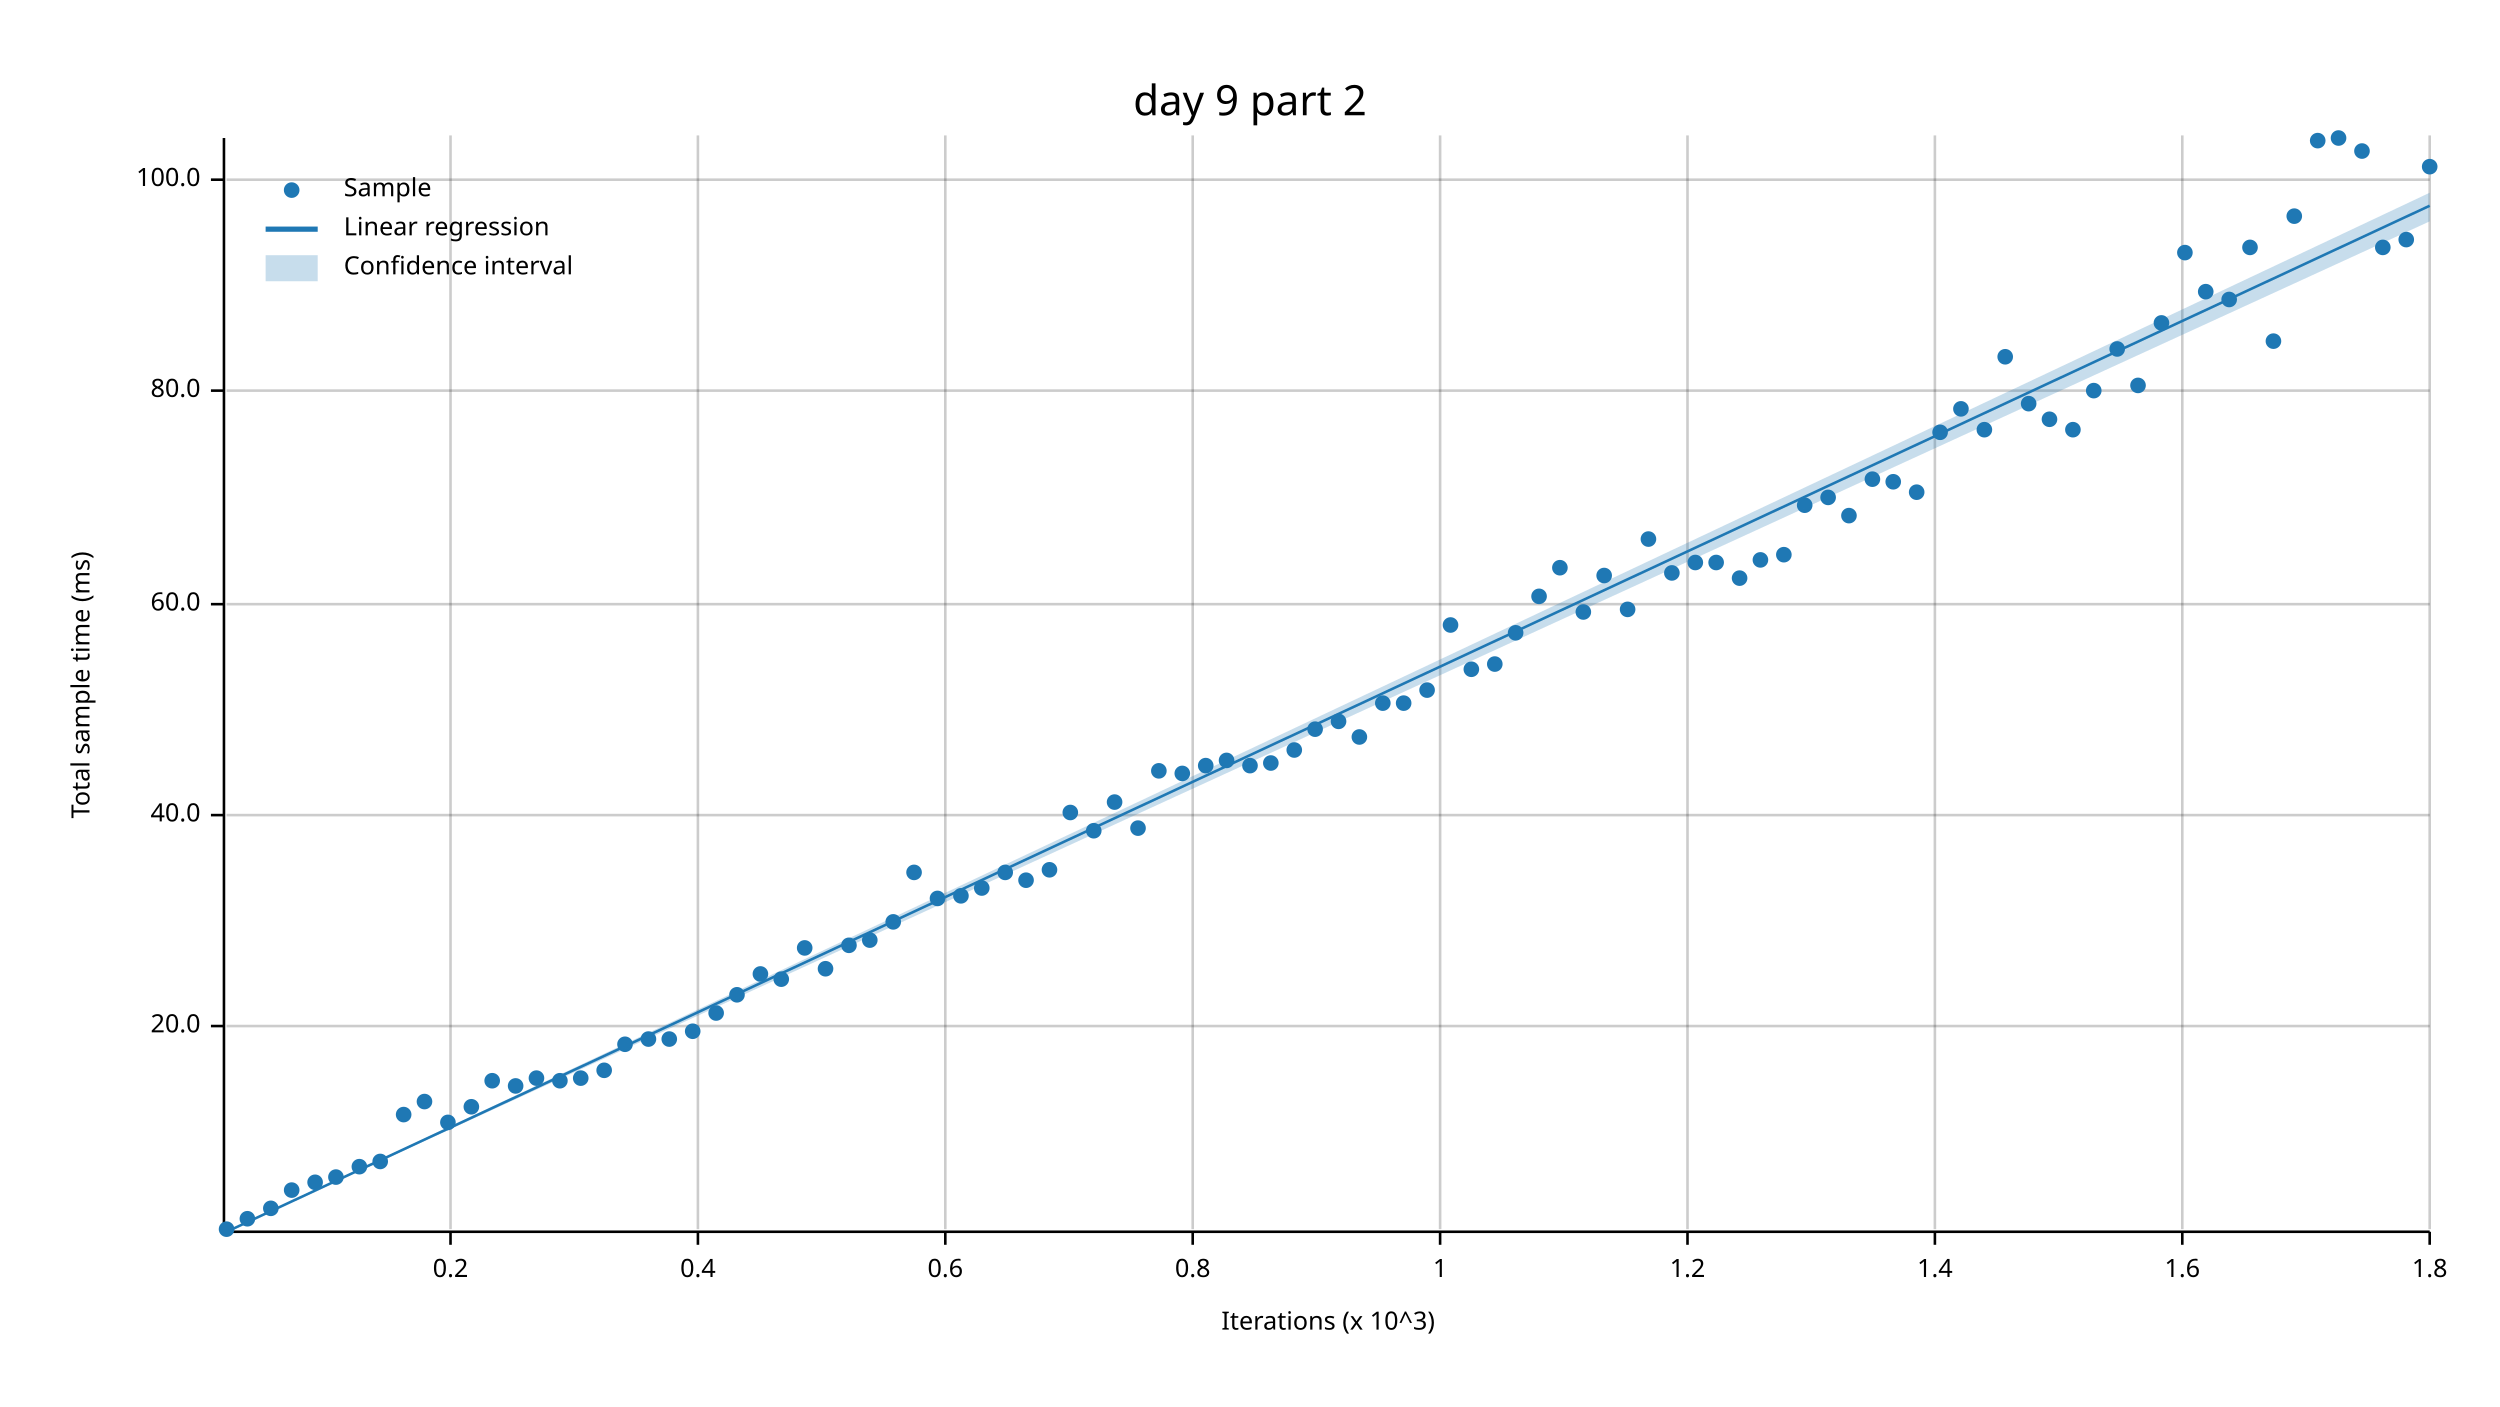
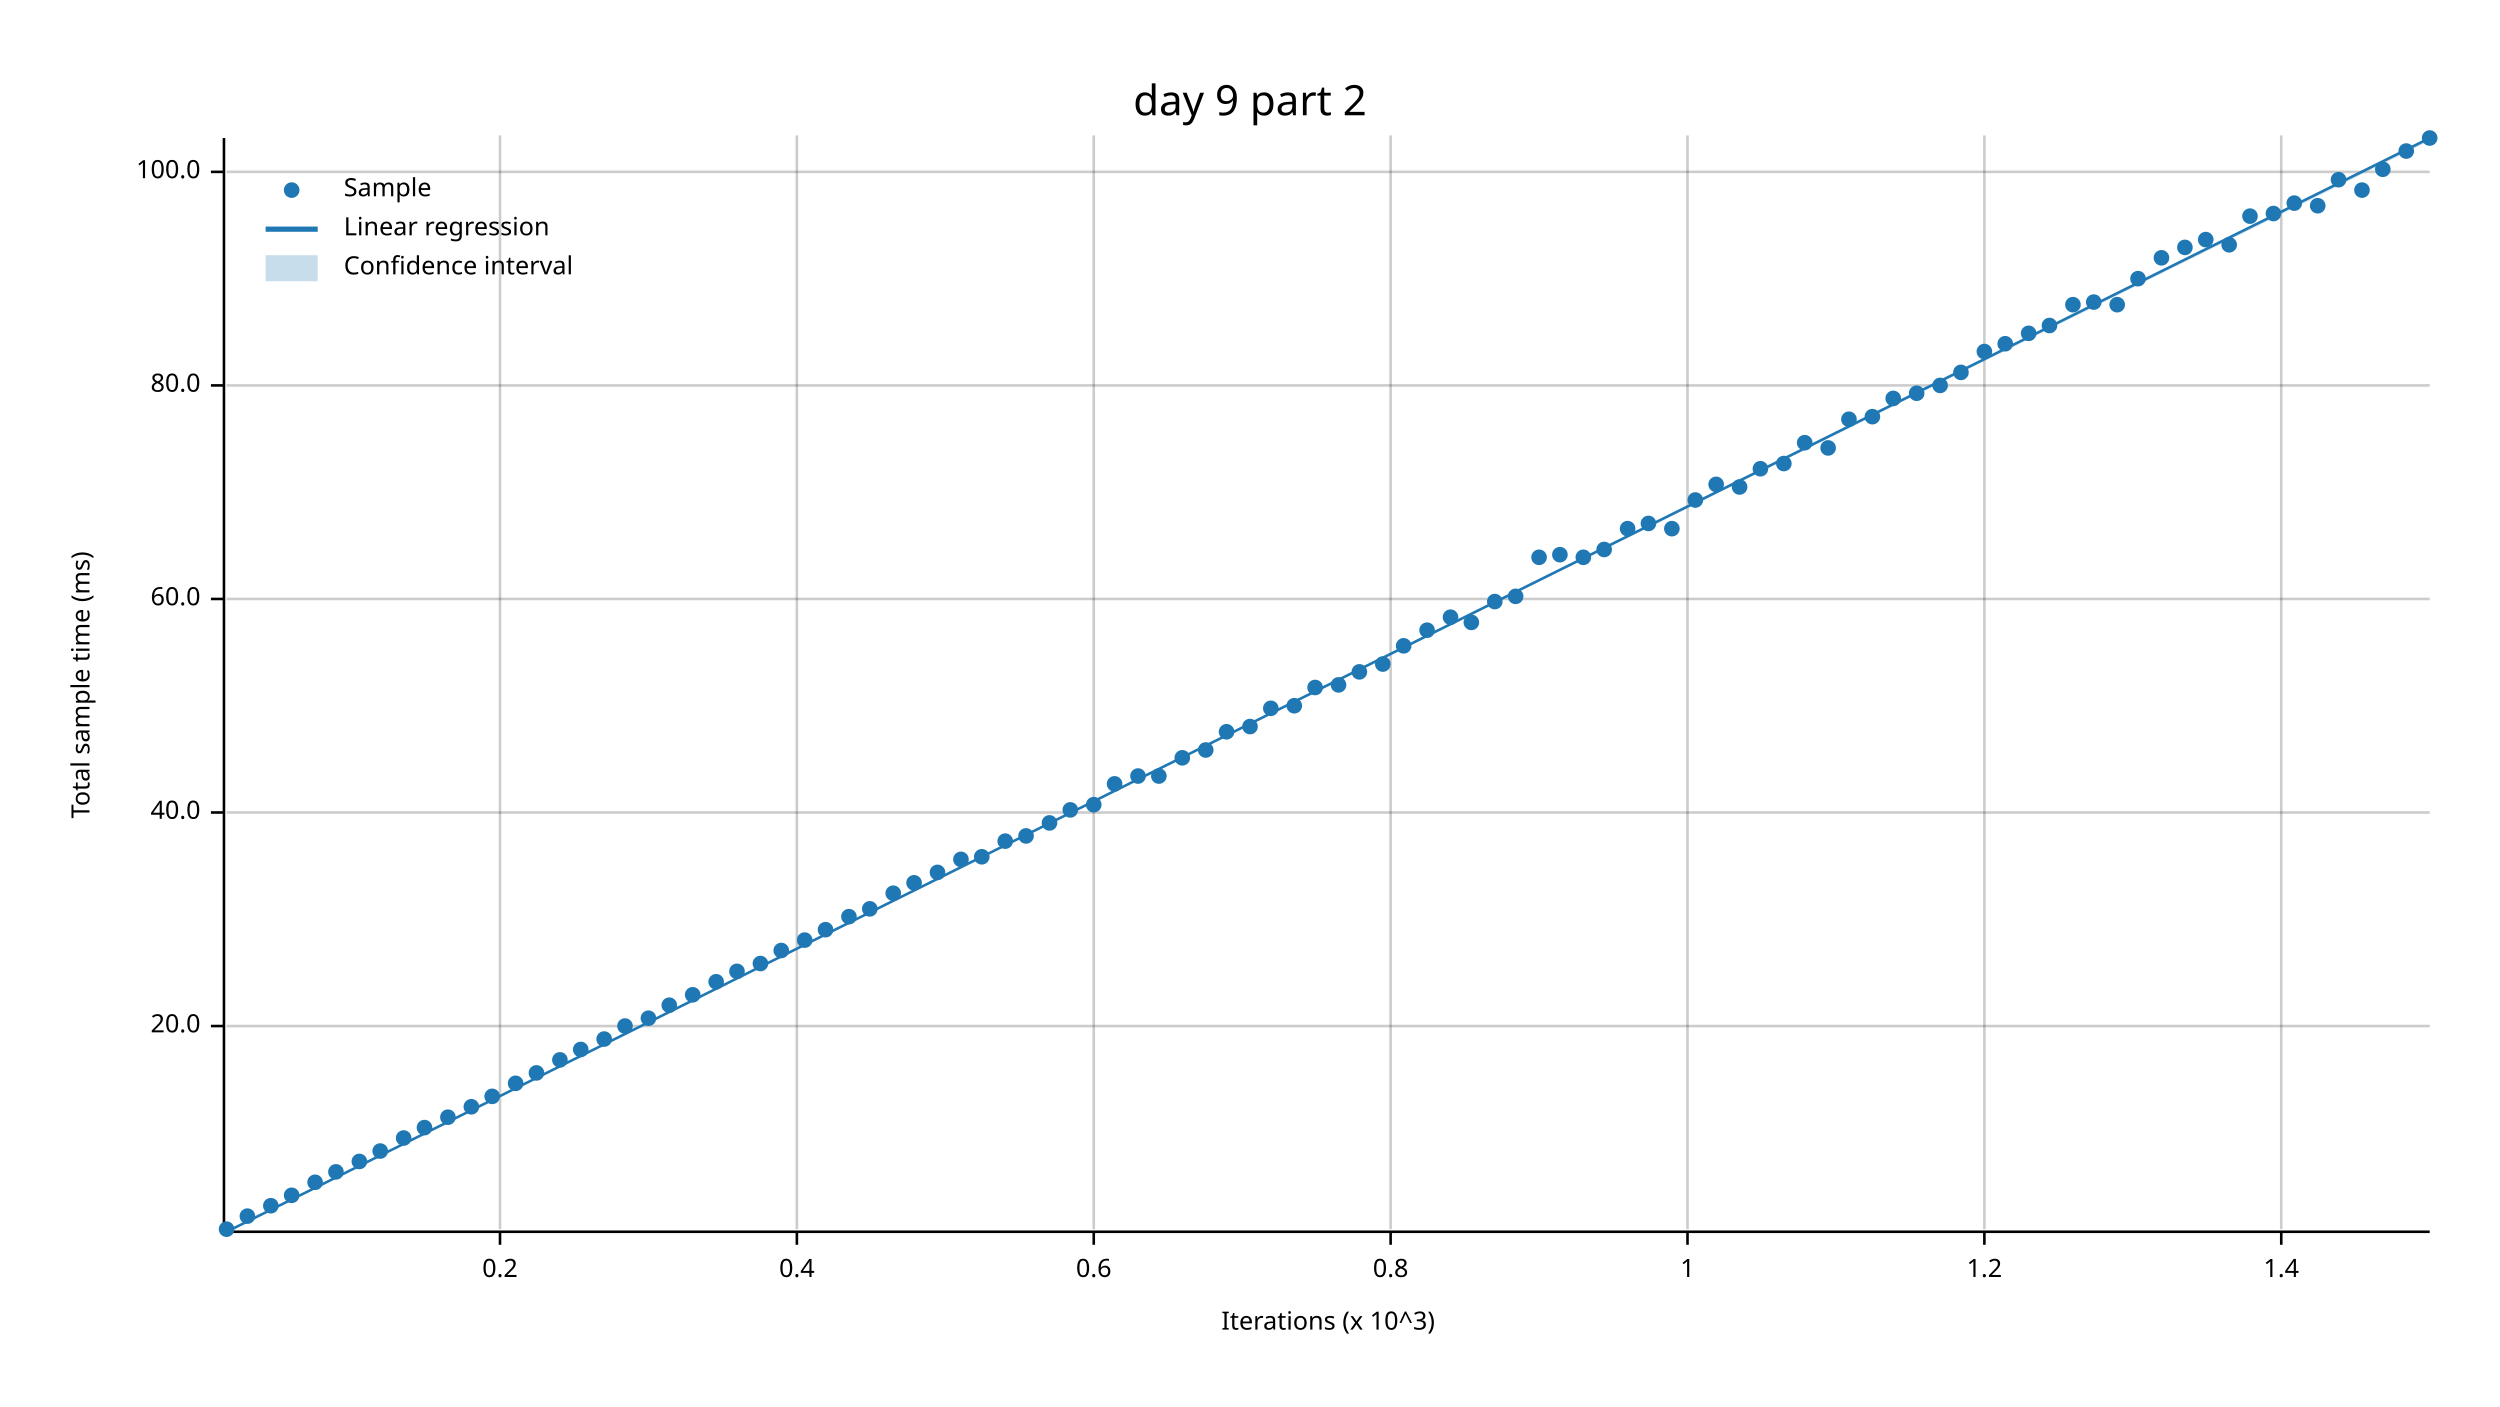
<svg xmlns="http://www.w3.org/2000/svg" width="960" height="540" viewBox="0 0 960 540">
  <text x="480" y="32" dy="0.76em" text-anchor="middle" font-family="sans-serif" font-size="16.129" opacity="1" fill="#000000">
day 9 part 2
</text>
  <text x="27" y="263" dy="0.76em" text-anchor="middle" font-family="sans-serif" font-size="9.677" opacity="1" fill="#000000" transform="rotate(270, 27, 263)">
Total sample time (ms)
</text>
  <text x="510" y="513" dy="-0.5ex" text-anchor="middle" font-family="sans-serif" font-size="9.677" opacity="1" fill="#000000">
Iterations (x 10^3)
</text>
-   <line opacity="0.2" stroke="#000000" stroke-width="1" x1="173" y1="472" x2="173" y2="52" />
-   <line opacity="0.2" stroke="#000000" stroke-width="1" x1="268" y1="472" x2="268" y2="52" />
-   <line opacity="0.2" stroke="#000000" stroke-width="1" x1="363" y1="472" x2="363" y2="52" />
-   <line opacity="0.2" stroke="#000000" stroke-width="1" x1="458" y1="472" x2="458" y2="52" />
-   <line opacity="0.2" stroke="#000000" stroke-width="1" x1="553" y1="472" x2="553" y2="52" />
+   <line opacity="0.2" stroke="#000000" stroke-width="1" x1="192" y1="472" x2="192" y2="52" />
+   <line opacity="0.2" stroke="#000000" stroke-width="1" x1="306" y1="472" x2="306" y2="52" />
+   <line opacity="0.2" stroke="#000000" stroke-width="1" x1="420" y1="472" x2="420" y2="52" />
+   <line opacity="0.2" stroke="#000000" stroke-width="1" x1="534" y1="472" x2="534" y2="52" />
  <line opacity="0.2" stroke="#000000" stroke-width="1" x1="648" y1="472" x2="648" y2="52" />
-   <line opacity="0.2" stroke="#000000" stroke-width="1" x1="743" y1="472" x2="743" y2="52" />
-   <line opacity="0.2" stroke="#000000" stroke-width="1" x1="838" y1="472" x2="838" y2="52" />
-   <line opacity="0.2" stroke="#000000" stroke-width="1" x1="933" y1="472" x2="933" y2="52" />
+   <line opacity="0.2" stroke="#000000" stroke-width="1" x1="762" y1="472" x2="762" y2="52" />
+   <line opacity="0.2" stroke="#000000" stroke-width="1" x1="876" y1="472" x2="876" y2="52" />
  <line opacity="0.2" stroke="#000000" stroke-width="1" x1="87" y1="394" x2="933" y2="394" />
-   <line opacity="0.2" stroke="#000000" stroke-width="1" x1="87" y1="313" x2="933" y2="313" />
-   <line opacity="0.2" stroke="#000000" stroke-width="1" x1="87" y1="232" x2="933" y2="232" />
-   <line opacity="0.2" stroke="#000000" stroke-width="1" x1="87" y1="150" x2="933" y2="150" />
-   <line opacity="0.2" stroke="#000000" stroke-width="1" x1="87" y1="69" x2="933" y2="69" />
+   <line opacity="0.2" stroke="#000000" stroke-width="1" x1="87" y1="312" x2="933" y2="312" />
+   <line opacity="0.2" stroke="#000000" stroke-width="1" x1="87" y1="230" x2="933" y2="230" />
+   <line opacity="0.2" stroke="#000000" stroke-width="1" x1="87" y1="148" x2="933" y2="148" />
+   <line opacity="0.2" stroke="#000000" stroke-width="1" x1="87" y1="66" x2="933" y2="66" />
  <polyline fill="none" opacity="1" stroke="#000000" stroke-width="1" points="86,53 86,473 " />
  <text x="77" y="394" dy="0.5ex" text-anchor="end" font-family="sans-serif" font-size="9.677" opacity="1" fill="#000000">
20.0
</text>
  <polyline fill="none" opacity="1" stroke="#000000" stroke-width="1" points="81,394 86,394 " />
-   <text x="77" y="313" dy="0.5ex" text-anchor="end" font-family="sans-serif" font-size="9.677" opacity="1" fill="#000000">
+   <text x="77" y="312" dy="0.5ex" text-anchor="end" font-family="sans-serif" font-size="9.677" opacity="1" fill="#000000">
40.0
</text>
-   <polyline fill="none" opacity="1" stroke="#000000" stroke-width="1" points="81,313 86,313 " />
-   <text x="77" y="232" dy="0.5ex" text-anchor="end" font-family="sans-serif" font-size="9.677" opacity="1" fill="#000000">
+   <polyline fill="none" opacity="1" stroke="#000000" stroke-width="1" points="81,312 86,312 " />
+   <text x="77" y="230" dy="0.5ex" text-anchor="end" font-family="sans-serif" font-size="9.677" opacity="1" fill="#000000">
60.0
</text>
-   <polyline fill="none" opacity="1" stroke="#000000" stroke-width="1" points="81,232 86,232 " />
-   <text x="77" y="150" dy="0.5ex" text-anchor="end" font-family="sans-serif" font-size="9.677" opacity="1" fill="#000000">
+   <polyline fill="none" opacity="1" stroke="#000000" stroke-width="1" points="81,230 86,230 " />
+   <text x="77" y="148" dy="0.5ex" text-anchor="end" font-family="sans-serif" font-size="9.677" opacity="1" fill="#000000">
80.0
</text>
-   <polyline fill="none" opacity="1" stroke="#000000" stroke-width="1" points="81,150 86,150 " />
-   <text x="77" y="69" dy="0.5ex" text-anchor="end" font-family="sans-serif" font-size="9.677" opacity="1" fill="#000000">
+   <polyline fill="none" opacity="1" stroke="#000000" stroke-width="1" points="81,148 86,148 " />
+   <text x="77" y="66" dy="0.5ex" text-anchor="end" font-family="sans-serif" font-size="9.677" opacity="1" fill="#000000">
100.0
</text>
-   <polyline fill="none" opacity="1" stroke="#000000" stroke-width="1" points="81,69 86,69 " />
+   <polyline fill="none" opacity="1" stroke="#000000" stroke-width="1" points="81,66 86,66 " />
  <polyline fill="none" opacity="1" stroke="#000000" stroke-width="1" points="87,473 933,473 " />
-   <text x="173" y="483" dy="0.76em" text-anchor="middle" font-family="sans-serif" font-size="9.677" opacity="1" fill="#000000">
+   <text x="192" y="483" dy="0.76em" text-anchor="middle" font-family="sans-serif" font-size="9.677" opacity="1" fill="#000000">
0.2
</text>
-   <polyline fill="none" opacity="1" stroke="#000000" stroke-width="1" points="173,473 173,478 " />
-   <text x="268" y="483" dy="0.76em" text-anchor="middle" font-family="sans-serif" font-size="9.677" opacity="1" fill="#000000">
+   <polyline fill="none" opacity="1" stroke="#000000" stroke-width="1" points="192,473 192,478 " />
+   <text x="306" y="483" dy="0.76em" text-anchor="middle" font-family="sans-serif" font-size="9.677" opacity="1" fill="#000000">
0.4
</text>
-   <polyline fill="none" opacity="1" stroke="#000000" stroke-width="1" points="268,473 268,478 " />
-   <text x="363" y="483" dy="0.76em" text-anchor="middle" font-family="sans-serif" font-size="9.677" opacity="1" fill="#000000">
+   <polyline fill="none" opacity="1" stroke="#000000" stroke-width="1" points="306,473 306,478 " />
+   <text x="420" y="483" dy="0.76em" text-anchor="middle" font-family="sans-serif" font-size="9.677" opacity="1" fill="#000000">
0.6
</text>
-   <polyline fill="none" opacity="1" stroke="#000000" stroke-width="1" points="363,473 363,478 " />
-   <text x="458" y="483" dy="0.76em" text-anchor="middle" font-family="sans-serif" font-size="9.677" opacity="1" fill="#000000">
+   <polyline fill="none" opacity="1" stroke="#000000" stroke-width="1" points="420,473 420,478 " />
+   <text x="534" y="483" dy="0.76em" text-anchor="middle" font-family="sans-serif" font-size="9.677" opacity="1" fill="#000000">
0.8
</text>
-   <polyline fill="none" opacity="1" stroke="#000000" stroke-width="1" points="458,473 458,478 " />
-   <text x="553" y="483" dy="0.76em" text-anchor="middle" font-family="sans-serif" font-size="9.677" opacity="1" fill="#000000">
+   <polyline fill="none" opacity="1" stroke="#000000" stroke-width="1" points="534,473 534,478 " />
+   <text x="648" y="483" dy="0.76em" text-anchor="middle" font-family="sans-serif" font-size="9.677" opacity="1" fill="#000000">
1
</text>
-   <polyline fill="none" opacity="1" stroke="#000000" stroke-width="1" points="553,473 553,478 " />
-   <text x="648" y="483" dy="0.76em" text-anchor="middle" font-family="sans-serif" font-size="9.677" opacity="1" fill="#000000">
+   <polyline fill="none" opacity="1" stroke="#000000" stroke-width="1" points="648,473 648,478 " />
+   <text x="762" y="483" dy="0.76em" text-anchor="middle" font-family="sans-serif" font-size="9.677" opacity="1" fill="#000000">
1.2
</text>
-   <polyline fill="none" opacity="1" stroke="#000000" stroke-width="1" points="648,473 648,478 " />
-   <text x="743" y="483" dy="0.76em" text-anchor="middle" font-family="sans-serif" font-size="9.677" opacity="1" fill="#000000">
+   <polyline fill="none" opacity="1" stroke="#000000" stroke-width="1" points="762,473 762,478 " />
+   <text x="876" y="483" dy="0.76em" text-anchor="middle" font-family="sans-serif" font-size="9.677" opacity="1" fill="#000000">
1.4
</text>
-   <polyline fill="none" opacity="1" stroke="#000000" stroke-width="1" points="743,473 743,478 " />
-   <text x="838" y="483" dy="0.76em" text-anchor="middle" font-family="sans-serif" font-size="9.677" opacity="1" fill="#000000">
- 1.6
- </text>
-   <polyline fill="none" opacity="1" stroke="#000000" stroke-width="1" points="838,473 838,478 " />
-   <text x="933" y="483" dy="0.76em" text-anchor="middle" font-family="sans-serif" font-size="9.677" opacity="1" fill="#000000">
- 1.8
- </text>
-   <polyline fill="none" opacity="1" stroke="#000000" stroke-width="1" points="933,473 933,478 " />
+   <polyline fill="none" opacity="1" stroke="#000000" stroke-width="1" points="876,473 876,478 " />
  <circle cx="87" cy="472" r="3" opacity="1" fill="#1F78B4" stroke="none" />
-   <circle cx="95" cy="468" r="3" opacity="1" fill="#1F78B4" stroke="none" />
-   <circle cx="104" cy="464" r="3" opacity="1" fill="#1F78B4" stroke="none" />
-   <circle cx="112" cy="457" r="3" opacity="1" fill="#1F78B4" stroke="none" />
+   <circle cx="95" cy="467" r="3" opacity="1" fill="#1F78B4" stroke="none" />
+   <circle cx="104" cy="463" r="3" opacity="1" fill="#1F78B4" stroke="none" />
+   <circle cx="112" cy="459" r="3" opacity="1" fill="#1F78B4" stroke="none" />
  <circle cx="121" cy="454" r="3" opacity="1" fill="#1F78B4" stroke="none" />
-   <circle cx="129" cy="452" r="3" opacity="1" fill="#1F78B4" stroke="none" />
-   <circle cx="138" cy="448" r="3" opacity="1" fill="#1F78B4" stroke="none" />
-   <circle cx="146" cy="446" r="3" opacity="1" fill="#1F78B4" stroke="none" />
-   <circle cx="155" cy="428" r="3" opacity="1" fill="#1F78B4" stroke="none" />
-   <circle cx="163" cy="423" r="3" opacity="1" fill="#1F78B4" stroke="none" />
-   <circle cx="172" cy="431" r="3" opacity="1" fill="#1F78B4" stroke="none" />
+   <circle cx="129" cy="450" r="3" opacity="1" fill="#1F78B4" stroke="none" />
+   <circle cx="138" cy="446" r="3" opacity="1" fill="#1F78B4" stroke="none" />
+   <circle cx="146" cy="442" r="3" opacity="1" fill="#1F78B4" stroke="none" />
+   <circle cx="155" cy="437" r="3" opacity="1" fill="#1F78B4" stroke="none" />
+   <circle cx="163" cy="433" r="3" opacity="1" fill="#1F78B4" stroke="none" />
+   <circle cx="172" cy="429" r="3" opacity="1" fill="#1F78B4" stroke="none" />
  <circle cx="181" cy="425" r="3" opacity="1" fill="#1F78B4" stroke="none" />
-   <circle cx="189" cy="415" r="3" opacity="1" fill="#1F78B4" stroke="none" />
-   <circle cx="198" cy="417" r="3" opacity="1" fill="#1F78B4" stroke="none" />
-   <circle cx="206" cy="414" r="3" opacity="1" fill="#1F78B4" stroke="none" />
-   <circle cx="215" cy="415" r="3" opacity="1" fill="#1F78B4" stroke="none" />
-   <circle cx="223" cy="414" r="3" opacity="1" fill="#1F78B4" stroke="none" />
-   <circle cx="232" cy="411" r="3" opacity="1" fill="#1F78B4" stroke="none" />
-   <circle cx="240" cy="401" r="3" opacity="1" fill="#1F78B4" stroke="none" />
-   <circle cx="249" cy="399" r="3" opacity="1" fill="#1F78B4" stroke="none" />
-   <circle cx="257" cy="399" r="3" opacity="1" fill="#1F78B4" stroke="none" />
-   <circle cx="266" cy="396" r="3" opacity="1" fill="#1F78B4" stroke="none" />
-   <circle cx="275" cy="389" r="3" opacity="1" fill="#1F78B4" stroke="none" />
-   <circle cx="283" cy="382" r="3" opacity="1" fill="#1F78B4" stroke="none" />
-   <circle cx="292" cy="374" r="3" opacity="1" fill="#1F78B4" stroke="none" />
-   <circle cx="300" cy="376" r="3" opacity="1" fill="#1F78B4" stroke="none" />
-   <circle cx="309" cy="364" r="3" opacity="1" fill="#1F78B4" stroke="none" />
-   <circle cx="317" cy="372" r="3" opacity="1" fill="#1F78B4" stroke="none" />
-   <circle cx="326" cy="363" r="3" opacity="1" fill="#1F78B4" stroke="none" />
-   <circle cx="334" cy="361" r="3" opacity="1" fill="#1F78B4" stroke="none" />
-   <circle cx="343" cy="354" r="3" opacity="1" fill="#1F78B4" stroke="none" />
-   <circle cx="351" cy="335" r="3" opacity="1" fill="#1F78B4" stroke="none" />
-   <circle cx="360" cy="345" r="3" opacity="1" fill="#1F78B4" stroke="none" />
-   <circle cx="369" cy="344" r="3" opacity="1" fill="#1F78B4" stroke="none" />
-   <circle cx="377" cy="341" r="3" opacity="1" fill="#1F78B4" stroke="none" />
-   <circle cx="386" cy="335" r="3" opacity="1" fill="#1F78B4" stroke="none" />
-   <circle cx="394" cy="338" r="3" opacity="1" fill="#1F78B4" stroke="none" />
-   <circle cx="403" cy="334" r="3" opacity="1" fill="#1F78B4" stroke="none" />
-   <circle cx="411" cy="312" r="3" opacity="1" fill="#1F78B4" stroke="none" />
-   <circle cx="420" cy="319" r="3" opacity="1" fill="#1F78B4" stroke="none" />
-   <circle cx="428" cy="308" r="3" opacity="1" fill="#1F78B4" stroke="none" />
-   <circle cx="437" cy="318" r="3" opacity="1" fill="#1F78B4" stroke="none" />
-   <circle cx="445" cy="296" r="3" opacity="1" fill="#1F78B4" stroke="none" />
-   <circle cx="454" cy="297" r="3" opacity="1" fill="#1F78B4" stroke="none" />
-   <circle cx="463" cy="294" r="3" opacity="1" fill="#1F78B4" stroke="none" />
-   <circle cx="471" cy="292" r="3" opacity="1" fill="#1F78B4" stroke="none" />
-   <circle cx="480" cy="294" r="3" opacity="1" fill="#1F78B4" stroke="none" />
-   <circle cx="488" cy="293" r="3" opacity="1" fill="#1F78B4" stroke="none" />
-   <circle cx="497" cy="288" r="3" opacity="1" fill="#1F78B4" stroke="none" />
-   <circle cx="505" cy="280" r="3" opacity="1" fill="#1F78B4" stroke="none" />
-   <circle cx="514" cy="277" r="3" opacity="1" fill="#1F78B4" stroke="none" />
-   <circle cx="522" cy="283" r="3" opacity="1" fill="#1F78B4" stroke="none" />
-   <circle cx="531" cy="270" r="3" opacity="1" fill="#1F78B4" stroke="none" />
-   <circle cx="539" cy="270" r="3" opacity="1" fill="#1F78B4" stroke="none" />
-   <circle cx="548" cy="265" r="3" opacity="1" fill="#1F78B4" stroke="none" />
-   <circle cx="557" cy="240" r="3" opacity="1" fill="#1F78B4" stroke="none" />
-   <circle cx="565" cy="257" r="3" opacity="1" fill="#1F78B4" stroke="none" />
-   <circle cx="574" cy="255" r="3" opacity="1" fill="#1F78B4" stroke="none" />
-   <circle cx="582" cy="243" r="3" opacity="1" fill="#1F78B4" stroke="none" />
-   <circle cx="591" cy="229" r="3" opacity="1" fill="#1F78B4" stroke="none" />
-   <circle cx="599" cy="218" r="3" opacity="1" fill="#1F78B4" stroke="none" />
-   <circle cx="608" cy="235" r="3" opacity="1" fill="#1F78B4" stroke="none" />
-   <circle cx="616" cy="221" r="3" opacity="1" fill="#1F78B4" stroke="none" />
-   <circle cx="625" cy="234" r="3" opacity="1" fill="#1F78B4" stroke="none" />
-   <circle cx="633" cy="207" r="3" opacity="1" fill="#1F78B4" stroke="none" />
-   <circle cx="642" cy="220" r="3" opacity="1" fill="#1F78B4" stroke="none" />
-   <circle cx="651" cy="216" r="3" opacity="1" fill="#1F78B4" stroke="none" />
-   <circle cx="659" cy="216" r="3" opacity="1" fill="#1F78B4" stroke="none" />
-   <circle cx="668" cy="222" r="3" opacity="1" fill="#1F78B4" stroke="none" />
-   <circle cx="676" cy="215" r="3" opacity="1" fill="#1F78B4" stroke="none" />
-   <circle cx="685" cy="213" r="3" opacity="1" fill="#1F78B4" stroke="none" />
-   <circle cx="693" cy="194" r="3" opacity="1" fill="#1F78B4" stroke="none" />
-   <circle cx="702" cy="191" r="3" opacity="1" fill="#1F78B4" stroke="none" />
-   <circle cx="710" cy="198" r="3" opacity="1" fill="#1F78B4" stroke="none" />
-   <circle cx="719" cy="184" r="3" opacity="1" fill="#1F78B4" stroke="none" />
-   <circle cx="727" cy="185" r="3" opacity="1" fill="#1F78B4" stroke="none" />
-   <circle cx="736" cy="189" r="3" opacity="1" fill="#1F78B4" stroke="none" />
-   <circle cx="745" cy="166" r="3" opacity="1" fill="#1F78B4" stroke="none" />
-   <circle cx="753" cy="157" r="3" opacity="1" fill="#1F78B4" stroke="none" />
-   <circle cx="762" cy="165" r="3" opacity="1" fill="#1F78B4" stroke="none" />
-   <circle cx="770" cy="137" r="3" opacity="1" fill="#1F78B4" stroke="none" />
-   <circle cx="779" cy="155" r="3" opacity="1" fill="#1F78B4" stroke="none" />
-   <circle cx="787" cy="161" r="3" opacity="1" fill="#1F78B4" stroke="none" />
-   <circle cx="796" cy="165" r="3" opacity="1" fill="#1F78B4" stroke="none" />
-   <circle cx="804" cy="150" r="3" opacity="1" fill="#1F78B4" stroke="none" />
-   <circle cx="813" cy="134" r="3" opacity="1" fill="#1F78B4" stroke="none" />
-   <circle cx="821" cy="148" r="3" opacity="1" fill="#1F78B4" stroke="none" />
-   <circle cx="830" cy="124" r="3" opacity="1" fill="#1F78B4" stroke="none" />
-   <circle cx="839" cy="97" r="3" opacity="1" fill="#1F78B4" stroke="none" />
-   <circle cx="847" cy="112" r="3" opacity="1" fill="#1F78B4" stroke="none" />
-   <circle cx="856" cy="115" r="3" opacity="1" fill="#1F78B4" stroke="none" />
-   <circle cx="864" cy="95" r="3" opacity="1" fill="#1F78B4" stroke="none" />
-   <circle cx="873" cy="131" r="3" opacity="1" fill="#1F78B4" stroke="none" />
-   <circle cx="881" cy="83" r="3" opacity="1" fill="#1F78B4" stroke="none" />
-   <circle cx="890" cy="54" r="3" opacity="1" fill="#1F78B4" stroke="none" />
-   <circle cx="898" cy="53" r="3" opacity="1" fill="#1F78B4" stroke="none" />
-   <circle cx="907" cy="58" r="3" opacity="1" fill="#1F78B4" stroke="none" />
-   <circle cx="915" cy="95" r="3" opacity="1" fill="#1F78B4" stroke="none" />
-   <circle cx="924" cy="92" r="3" opacity="1" fill="#1F78B4" stroke="none" />
-   <circle cx="933" cy="64" r="3" opacity="1" fill="#1F78B4" stroke="none" />
-   <polyline fill="none" opacity="1" stroke="#1F78B4" stroke-width="1" points="87,473 933,79 " />
-   <polygon opacity="0.25" fill="#1F78B4" points="87,473 933,85 933,74 " />
+   <circle cx="189" cy="421" r="3" opacity="1" fill="#1F78B4" stroke="none" />
+   <circle cx="198" cy="416" r="3" opacity="1" fill="#1F78B4" stroke="none" />
+   <circle cx="206" cy="412" r="3" opacity="1" fill="#1F78B4" stroke="none" />
+   <circle cx="215" cy="407" r="3" opacity="1" fill="#1F78B4" stroke="none" />
+   <circle cx="223" cy="403" r="3" opacity="1" fill="#1F78B4" stroke="none" />
+   <circle cx="232" cy="399" r="3" opacity="1" fill="#1F78B4" stroke="none" />
+   <circle cx="240" cy="394" r="3" opacity="1" fill="#1F78B4" stroke="none" />
+   <circle cx="249" cy="391" r="3" opacity="1" fill="#1F78B4" stroke="none" />
+   <circle cx="257" cy="386" r="3" opacity="1" fill="#1F78B4" stroke="none" />
+   <circle cx="266" cy="382" r="3" opacity="1" fill="#1F78B4" stroke="none" />
+   <circle cx="275" cy="377" r="3" opacity="1" fill="#1F78B4" stroke="none" />
+   <circle cx="283" cy="373" r="3" opacity="1" fill="#1F78B4" stroke="none" />
+   <circle cx="292" cy="370" r="3" opacity="1" fill="#1F78B4" stroke="none" />
+   <circle cx="300" cy="365" r="3" opacity="1" fill="#1F78B4" stroke="none" />
+   <circle cx="309" cy="361" r="3" opacity="1" fill="#1F78B4" stroke="none" />
+   <circle cx="317" cy="357" r="3" opacity="1" fill="#1F78B4" stroke="none" />
+   <circle cx="326" cy="352" r="3" opacity="1" fill="#1F78B4" stroke="none" />
+   <circle cx="334" cy="349" r="3" opacity="1" fill="#1F78B4" stroke="none" />
+   <circle cx="343" cy="343" r="3" opacity="1" fill="#1F78B4" stroke="none" />
+   <circle cx="351" cy="339" r="3" opacity="1" fill="#1F78B4" stroke="none" />
+   <circle cx="360" cy="335" r="3" opacity="1" fill="#1F78B4" stroke="none" />
+   <circle cx="369" cy="330" r="3" opacity="1" fill="#1F78B4" stroke="none" />
+   <circle cx="377" cy="329" r="3" opacity="1" fill="#1F78B4" stroke="none" />
+   <circle cx="386" cy="323" r="3" opacity="1" fill="#1F78B4" stroke="none" />
+   <circle cx="394" cy="321" r="3" opacity="1" fill="#1F78B4" stroke="none" />
+   <circle cx="403" cy="316" r="3" opacity="1" fill="#1F78B4" stroke="none" />
+   <circle cx="411" cy="311" r="3" opacity="1" fill="#1F78B4" stroke="none" />
+   <circle cx="420" cy="309" r="3" opacity="1" fill="#1F78B4" stroke="none" />
+   <circle cx="428" cy="301" r="3" opacity="1" fill="#1F78B4" stroke="none" />
+   <circle cx="437" cy="298" r="3" opacity="1" fill="#1F78B4" stroke="none" />
+   <circle cx="445" cy="298" r="3" opacity="1" fill="#1F78B4" stroke="none" />
+   <circle cx="454" cy="291" r="3" opacity="1" fill="#1F78B4" stroke="none" />
+   <circle cx="463" cy="288" r="3" opacity="1" fill="#1F78B4" stroke="none" />
+   <circle cx="471" cy="281" r="3" opacity="1" fill="#1F78B4" stroke="none" />
+   <circle cx="480" cy="279" r="3" opacity="1" fill="#1F78B4" stroke="none" />
+   <circle cx="488" cy="272" r="3" opacity="1" fill="#1F78B4" stroke="none" />
+   <circle cx="497" cy="271" r="3" opacity="1" fill="#1F78B4" stroke="none" />
+   <circle cx="505" cy="264" r="3" opacity="1" fill="#1F78B4" stroke="none" />
+   <circle cx="514" cy="263" r="3" opacity="1" fill="#1F78B4" stroke="none" />
+   <circle cx="522" cy="258" r="3" opacity="1" fill="#1F78B4" stroke="none" />
+   <circle cx="531" cy="255" r="3" opacity="1" fill="#1F78B4" stroke="none" />
+   <circle cx="539" cy="248" r="3" opacity="1" fill="#1F78B4" stroke="none" />
+   <circle cx="548" cy="242" r="3" opacity="1" fill="#1F78B4" stroke="none" />
+   <circle cx="557" cy="237" r="3" opacity="1" fill="#1F78B4" stroke="none" />
+   <circle cx="565" cy="239" r="3" opacity="1" fill="#1F78B4" stroke="none" />
+   <circle cx="574" cy="231" r="3" opacity="1" fill="#1F78B4" stroke="none" />
+   <circle cx="582" cy="229" r="3" opacity="1" fill="#1F78B4" stroke="none" />
+   <circle cx="591" cy="214" r="3" opacity="1" fill="#1F78B4" stroke="none" />
+   <circle cx="599" cy="213" r="3" opacity="1" fill="#1F78B4" stroke="none" />
+   <circle cx="608" cy="214" r="3" opacity="1" fill="#1F78B4" stroke="none" />
+   <circle cx="616" cy="211" r="3" opacity="1" fill="#1F78B4" stroke="none" />
+   <circle cx="625" cy="203" r="3" opacity="1" fill="#1F78B4" stroke="none" />
+   <circle cx="633" cy="201" r="3" opacity="1" fill="#1F78B4" stroke="none" />
+   <circle cx="642" cy="203" r="3" opacity="1" fill="#1F78B4" stroke="none" />
+   <circle cx="651" cy="192" r="3" opacity="1" fill="#1F78B4" stroke="none" />
+   <circle cx="659" cy="186" r="3" opacity="1" fill="#1F78B4" stroke="none" />
+   <circle cx="668" cy="187" r="3" opacity="1" fill="#1F78B4" stroke="none" />
+   <circle cx="676" cy="180" r="3" opacity="1" fill="#1F78B4" stroke="none" />
+   <circle cx="685" cy="178" r="3" opacity="1" fill="#1F78B4" stroke="none" />
+   <circle cx="693" cy="170" r="3" opacity="1" fill="#1F78B4" stroke="none" />
+   <circle cx="702" cy="172" r="3" opacity="1" fill="#1F78B4" stroke="none" />
+   <circle cx="710" cy="161" r="3" opacity="1" fill="#1F78B4" stroke="none" />
+   <circle cx="719" cy="160" r="3" opacity="1" fill="#1F78B4" stroke="none" />
+   <circle cx="727" cy="153" r="3" opacity="1" fill="#1F78B4" stroke="none" />
+   <circle cx="736" cy="151" r="3" opacity="1" fill="#1F78B4" stroke="none" />
+   <circle cx="745" cy="148" r="3" opacity="1" fill="#1F78B4" stroke="none" />
+   <circle cx="753" cy="143" r="3" opacity="1" fill="#1F78B4" stroke="none" />
+   <circle cx="762" cy="135" r="3" opacity="1" fill="#1F78B4" stroke="none" />
+   <circle cx="770" cy="132" r="3" opacity="1" fill="#1F78B4" stroke="none" />
+   <circle cx="779" cy="128" r="3" opacity="1" fill="#1F78B4" stroke="none" />
+   <circle cx="787" cy="125" r="3" opacity="1" fill="#1F78B4" stroke="none" />
+   <circle cx="796" cy="117" r="3" opacity="1" fill="#1F78B4" stroke="none" />
+   <circle cx="804" cy="116" r="3" opacity="1" fill="#1F78B4" stroke="none" />
+   <circle cx="813" cy="117" r="3" opacity="1" fill="#1F78B4" stroke="none" />
+   <circle cx="821" cy="107" r="3" opacity="1" fill="#1F78B4" stroke="none" />
+   <circle cx="830" cy="99" r="3" opacity="1" fill="#1F78B4" stroke="none" />
+   <circle cx="839" cy="95" r="3" opacity="1" fill="#1F78B4" stroke="none" />
+   <circle cx="847" cy="92" r="3" opacity="1" fill="#1F78B4" stroke="none" />
+   <circle cx="856" cy="94" r="3" opacity="1" fill="#1F78B4" stroke="none" />
+   <circle cx="864" cy="83" r="3" opacity="1" fill="#1F78B4" stroke="none" />
+   <circle cx="873" cy="82" r="3" opacity="1" fill="#1F78B4" stroke="none" />
+   <circle cx="881" cy="78" r="3" opacity="1" fill="#1F78B4" stroke="none" />
+   <circle cx="890" cy="79" r="3" opacity="1" fill="#1F78B4" stroke="none" />
+   <circle cx="898" cy="69" r="3" opacity="1" fill="#1F78B4" stroke="none" />
+   <circle cx="907" cy="73" r="3" opacity="1" fill="#1F78B4" stroke="none" />
+   <circle cx="915" cy="65" r="3" opacity="1" fill="#1F78B4" stroke="none" />
+   <circle cx="924" cy="58" r="3" opacity="1" fill="#1F78B4" stroke="none" />
+   <circle cx="933" cy="53" r="3" opacity="1" fill="#1F78B4" stroke="none" />
+   <polyline fill="none" opacity="1" stroke="#1F78B4" stroke-width="1" points="87,473 933,53 " />
+   <polygon opacity="0.25" fill="#1F78B4" points="87,473 933,54 933,53 " />
  <text x="132" y="68" dy="0.76em" text-anchor="start" font-family="sans-serif" font-size="9.677" opacity="1" fill="#000000">
Sample
</text>
  <text x="132" y="83" dy="0.76em" text-anchor="start" font-family="sans-serif" font-size="9.677" opacity="1" fill="#000000">
Linear regression
</text>
  <text x="132" y="98" dy="0.76em" text-anchor="start" font-family="sans-serif" font-size="9.677" opacity="1" fill="#000000">
Confidence interval
</text>
  <circle cx="112" cy="73" r="3" opacity="1" fill="#1F78B4" stroke="none" />
  <polyline fill="none" opacity="1" stroke="#1F78B4" stroke-width="2" points="102,88 122,88 " />
  <rect x="102" y="98" width="20" height="10" opacity="0.25" fill="#1F78B4" stroke="none" />
</svg>
